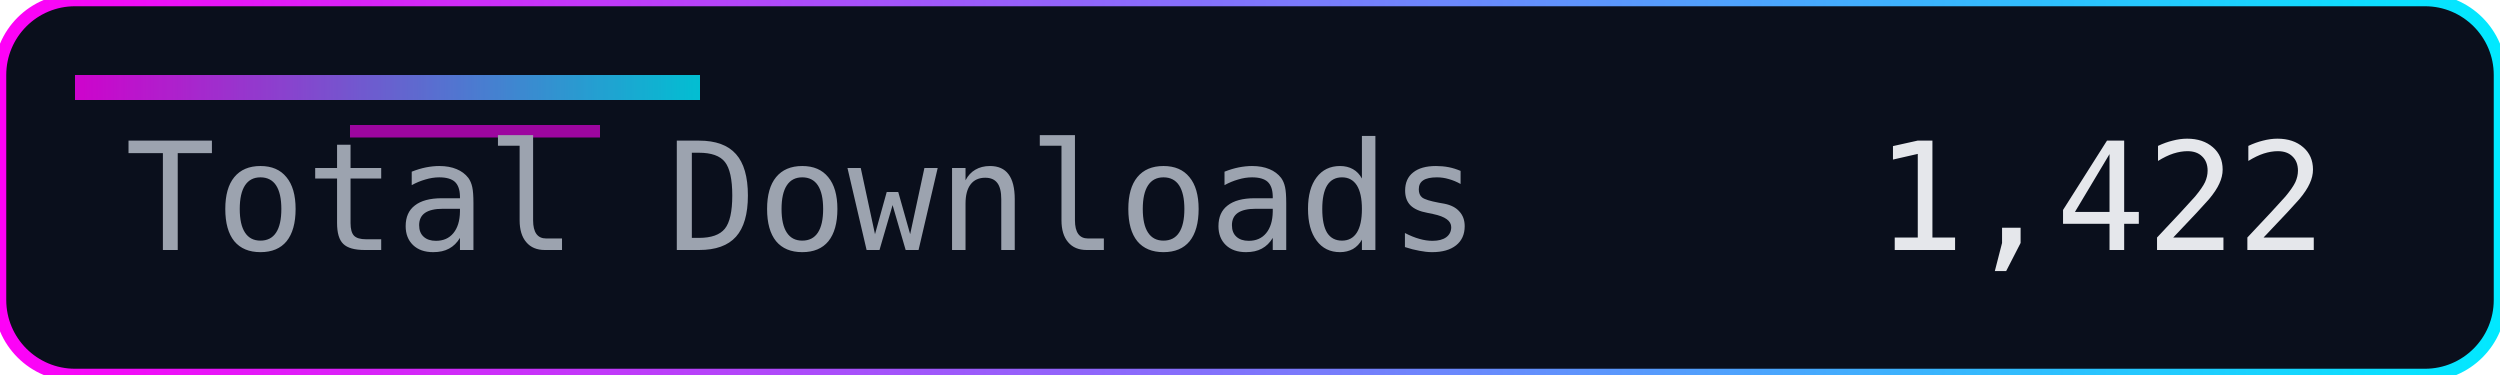
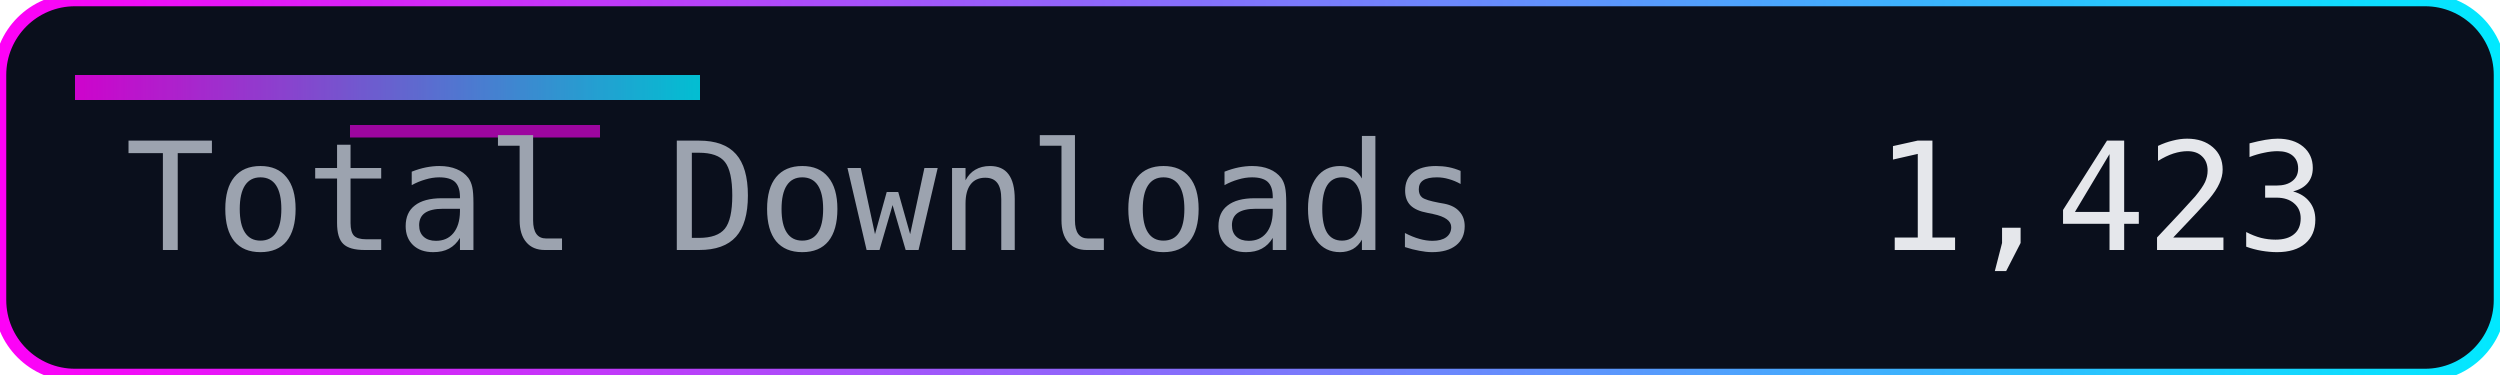
<svg xmlns="http://www.w3.org/2000/svg" width="200" height="30" role="img" aria-label="Total Downloads">
  <defs>
    <linearGradient id="accent" x1="0" y1="0" x2="1" y2="0">
      <stop offset="0%" stop-color="#ff00f7" />
      <stop offset="100%" stop-color="#00eaff" />
    </linearGradient>
  </defs>
  <rect width="200" height="30" rx="6" fill="#0a0f1c" />
  <rect width="200" height="30" rx="6" fill="none" stroke="url(#accent)" stroke-width="1" />
  <rect x="6" y="6" width="50" height="2" fill="url(#accent)" opacity="0.8" />
  <rect x="28" y="10" width="20" height="1" fill="#ff00f7" opacity="0.6" />
  <g font-family="Consolas, Menlo, monospace" font-size="12">
    <text x="10" y="20" fill="#9ca3af">Total Downloads</text>
-     <text x="150" y="20" fill="#e5e7eb">1,422</text>
+     <text x="150" y="20" fill="#e5e7eb">1,423</text>
  </g>
</svg>
